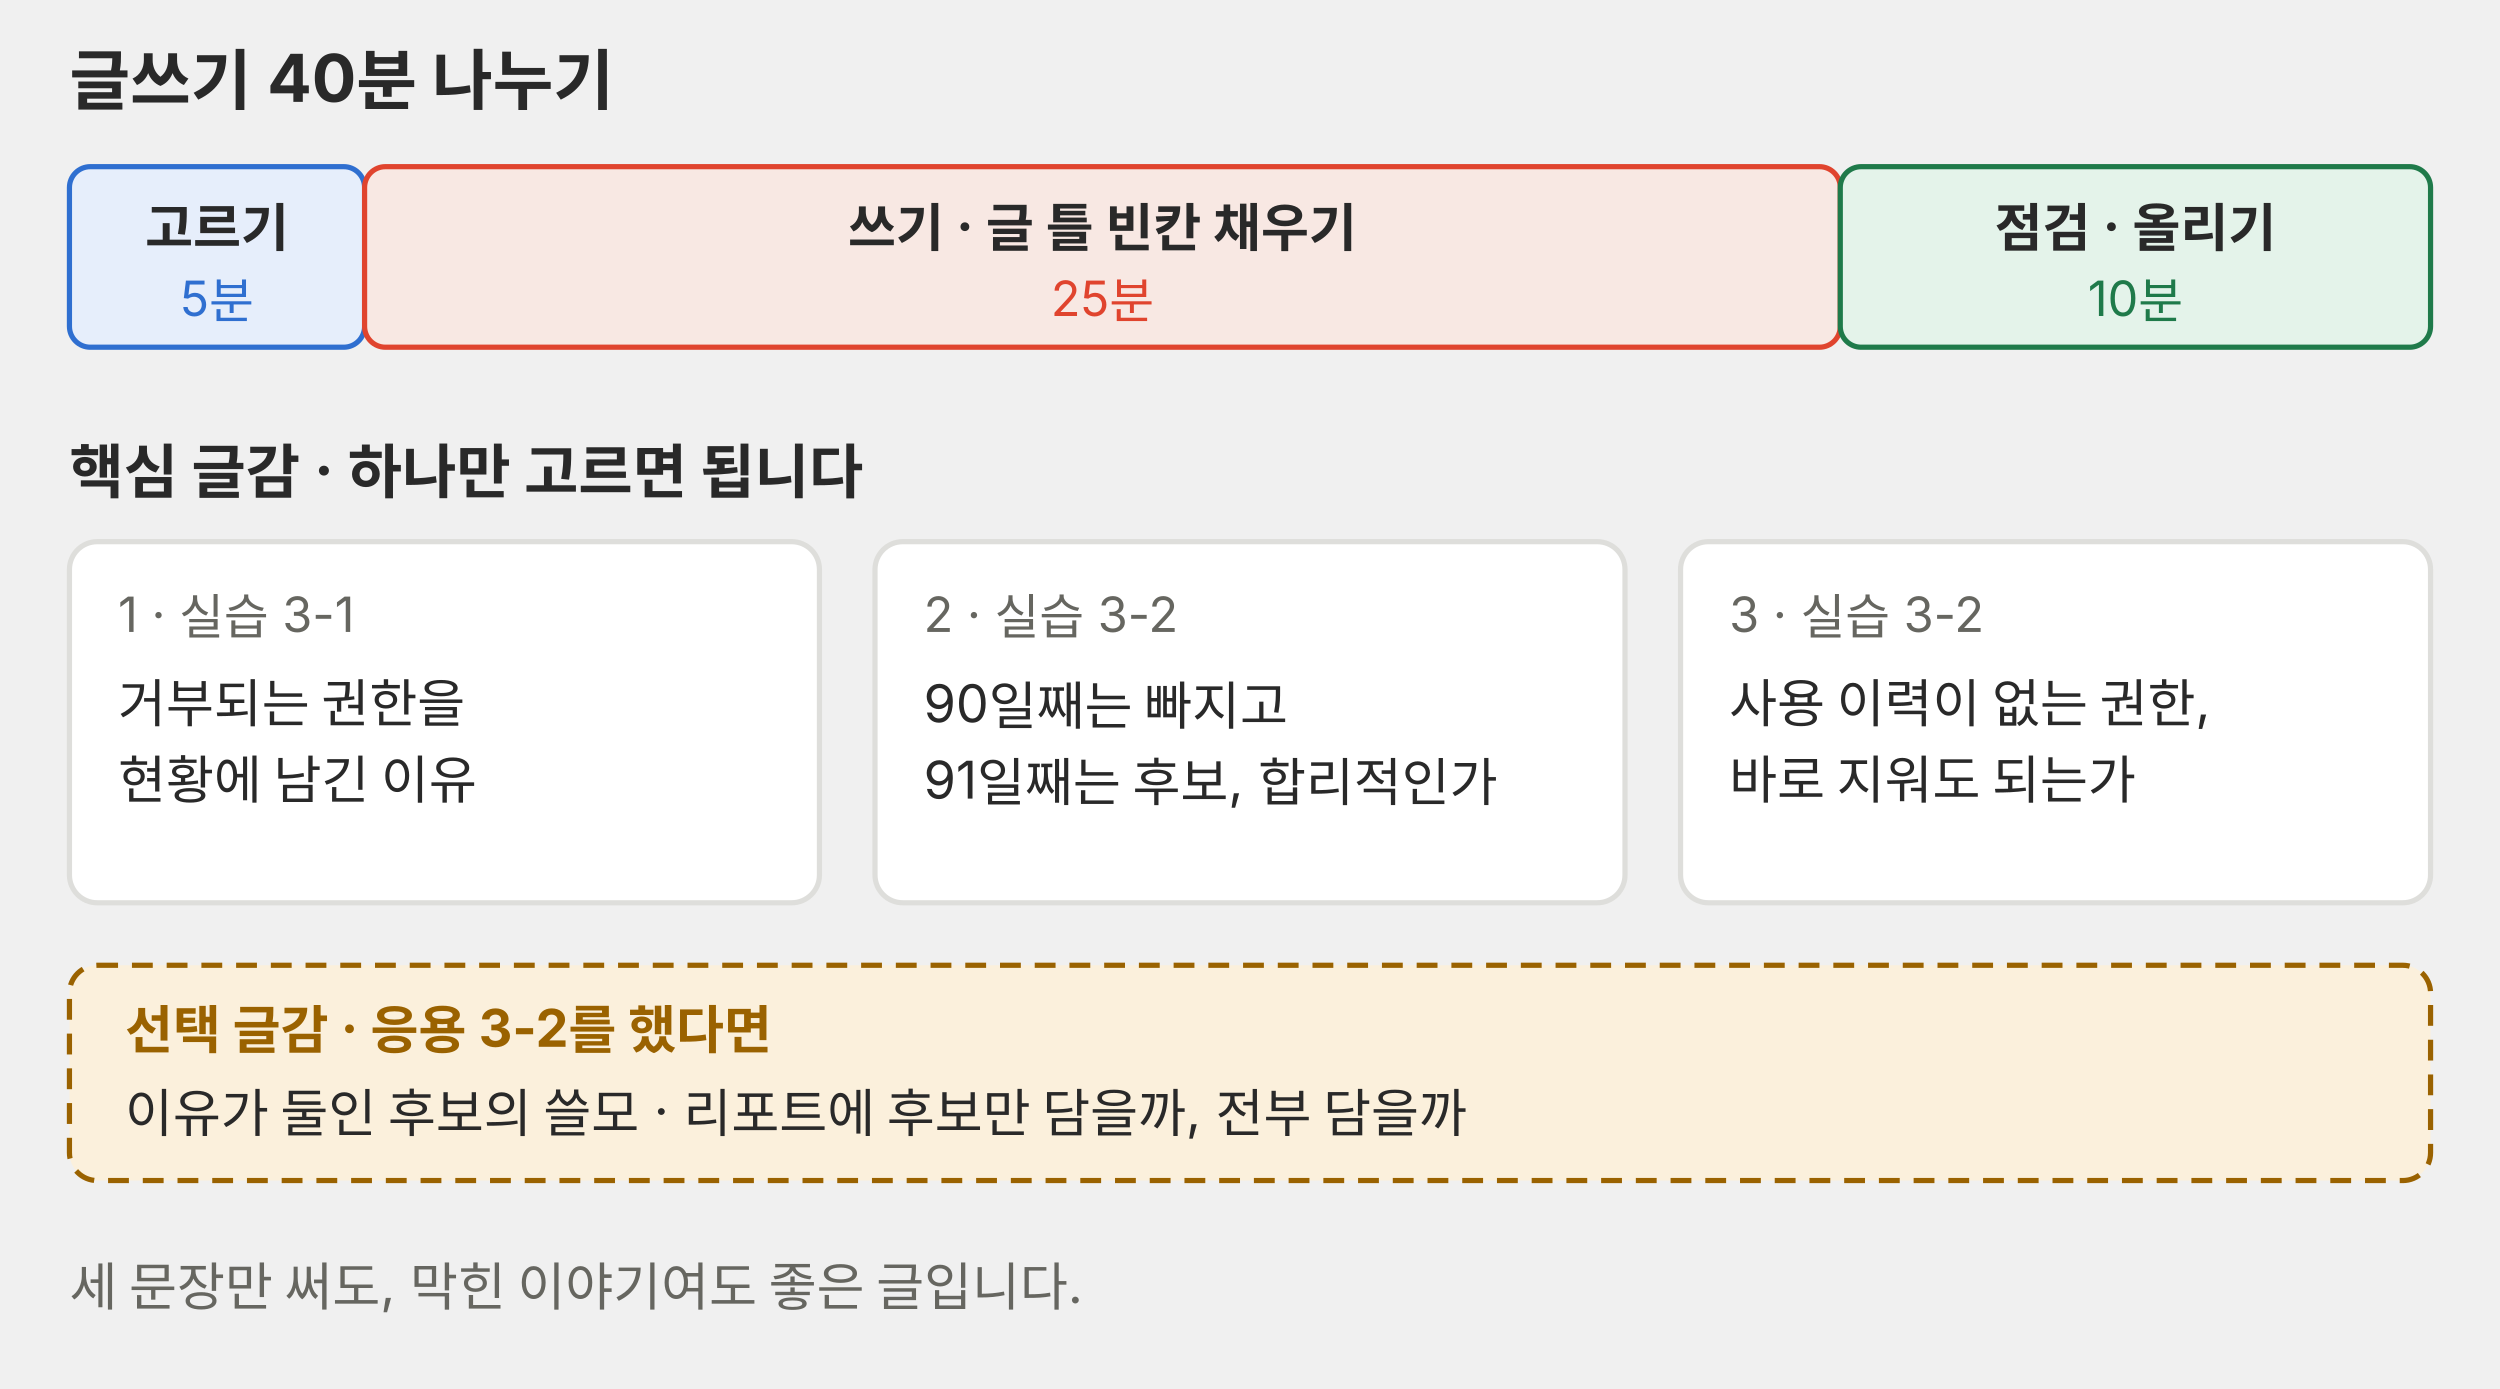
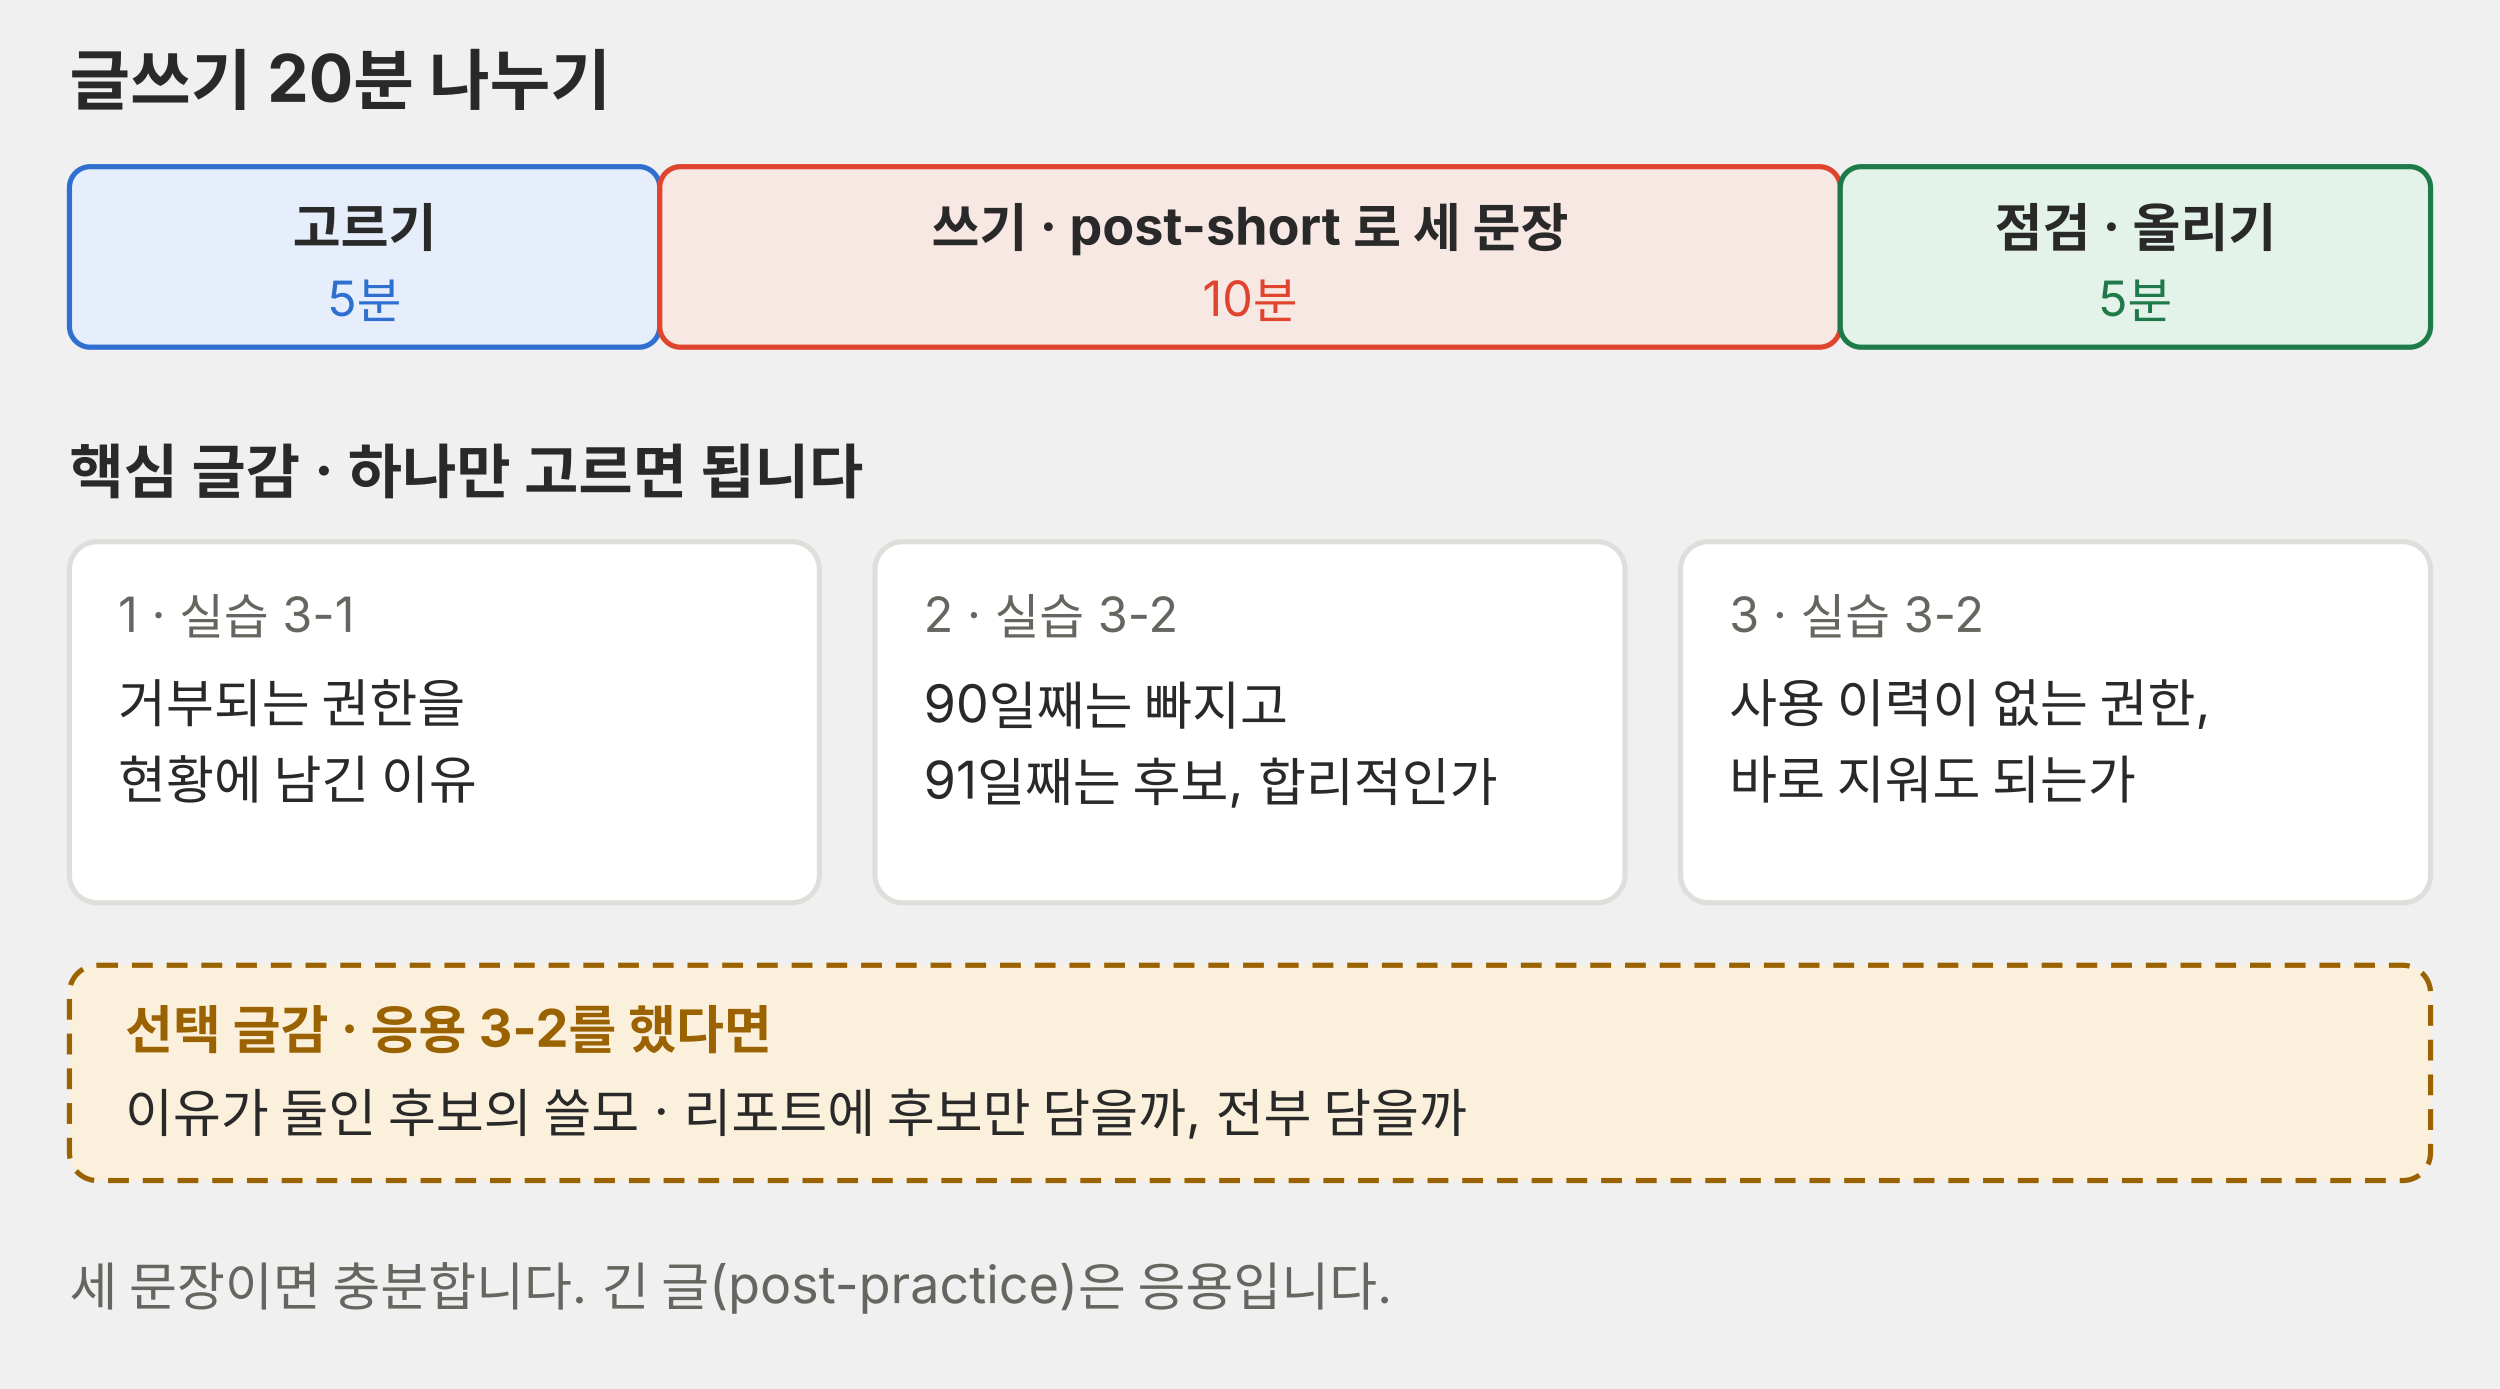
<svg xmlns="http://www.w3.org/2000/svg" viewBox="0 0 720 400" role="img">
  <g font-family="Pretendard, 'Noto Sans KR', -apple-system, 'Segoe UI', sans-serif">
-     <text x="20" y="30" font-size="19" fill="#292929" font-weight="700">글쓰기 40분 나누기</text>
-     <rect x="20" y="48" width="85" height="52" rx="6" fill="#e6eefb" stroke="#2f6fd0" stroke-width="1.5" />
-     <text x="62.5" y="71" font-size="15" fill="#292929" text-anchor="middle" font-weight="700">고르기</text>
-     <text x="62.5" y="91" font-size="14" fill="#2f6fd0" text-anchor="middle">5분</text>
-     <rect x="105" y="48" width="425" height="52" rx="6" fill="#f8e8e3" stroke="#e0442e" stroke-width="1.5" />
-     <text x="317.5" y="71" font-size="15" fill="#292929" text-anchor="middle" font-weight="700">쓰기 · 글 틀 빈칸 채우기</text>
-     <text x="317.5" y="91" font-size="14" fill="#e0442e" text-anchor="middle">25분</text>
+     <text x="20" y="30" font-size="19" fill="#292929" font-weight="700">글쓰기 20분 나누기</text>
+     <rect x="20" y="48" width="170" height="52" rx="6" fill="#e6eefb" stroke="#2f6fd0" stroke-width="1.5" />
+     <text x="105" y="71" font-size="15" fill="#292929" text-anchor="middle" font-weight="700">고르기</text>
+     <text x="105" y="91" font-size="14" fill="#2f6fd0" text-anchor="middle">5분</text>
+     <rect x="190" y="48" width="340" height="52" rx="6" fill="#f8e8e3" stroke="#e0442e" stroke-width="1.5" />
+     <text x="360" y="71" font-size="15" fill="#292929" text-anchor="middle" font-weight="700">쓰기 · post-short 로 세 문장</text>
+     <text x="360" y="91" font-size="14" fill="#e0442e" text-anchor="middle">10분</text>
    <rect x="530" y="48" width="170" height="52" rx="6" fill="#e4f3ea" stroke="#1f7a4a" stroke-width="1.5" />
    <text x="615" y="71" font-size="15" fill="#292929" text-anchor="middle" font-weight="700">점검 · 올리기</text>
-     <text x="615" y="91" font-size="14" fill="#1f7a4a" text-anchor="middle">10분</text>
+     <text x="615" y="91" font-size="14" fill="#1f7a4a" text-anchor="middle">5분</text>
    <text x="20" y="142" font-size="17" fill="#292929" font-weight="700">핵심 글감 · 하나만 고르면 됩니다</text>
    <rect x="20" y="156" width="216" height="104" rx="8" fill="#ffffff" stroke="#dededb" stroke-width="1.5" />
    <text x="34" y="182" font-size="14" fill="#666660">1 · 실습 3-1</text>
    <text x="34" y="208" font-size="15" fill="#292929">거부되는 권한을</text>
    <text x="34" y="230" font-size="15" fill="#292929">현황에 남긴 이유</text>
    <rect x="252" y="156" width="216" height="104" rx="8" fill="#ffffff" stroke="#dededb" stroke-width="1.5" />
    <text x="266" y="182" font-size="14" fill="#666660">2 · 실습 3-2</text>
    <text x="266" y="208" font-size="15" fill="#292929">90일째는 빠지고</text>
    <text x="266" y="230" font-size="15" fill="#292929">91일째는 후보, 합리적인가</text>
    <rect x="484" y="156" width="216" height="104" rx="8" fill="#ffffff" stroke="#dededb" stroke-width="1.5" />
    <text x="498" y="182" font-size="14" fill="#666660">3 · 실습 3-2</text>
    <text x="498" y="208" font-size="15" fill="#292929">사용 이력이 없는 권한,</text>
    <text x="498" y="230" font-size="15" fill="#292929">바로 지워도 되는가</text>
    <rect x="20" y="278" width="680" height="62" rx="8" fill="#fbf0dc" stroke="#9a6200" stroke-width="1.5" stroke-dasharray="6 4" />
    <text x="36" y="302" font-size="15" fill="#9a6200" font-weight="700">선택 글감 · 응용 3-2를 했다면</text>
    <text x="36" y="326" font-size="15" fill="#292929">이유가 둘인 후보의 쓸모 · 리포트에 후보만 담을까, 전부 담을까</text>
-     <text x="20" y="376" font-size="15" fill="#666660">세 문장만 써도, 막힌 이야기여도 좋은 글입니다.</text>
+     <text x="20" y="376" font-size="15" fill="#666660">세 문장이면 충분합니다. 긴 글(post-practice)은 응용입니다.</text>
  </g>
</svg>
